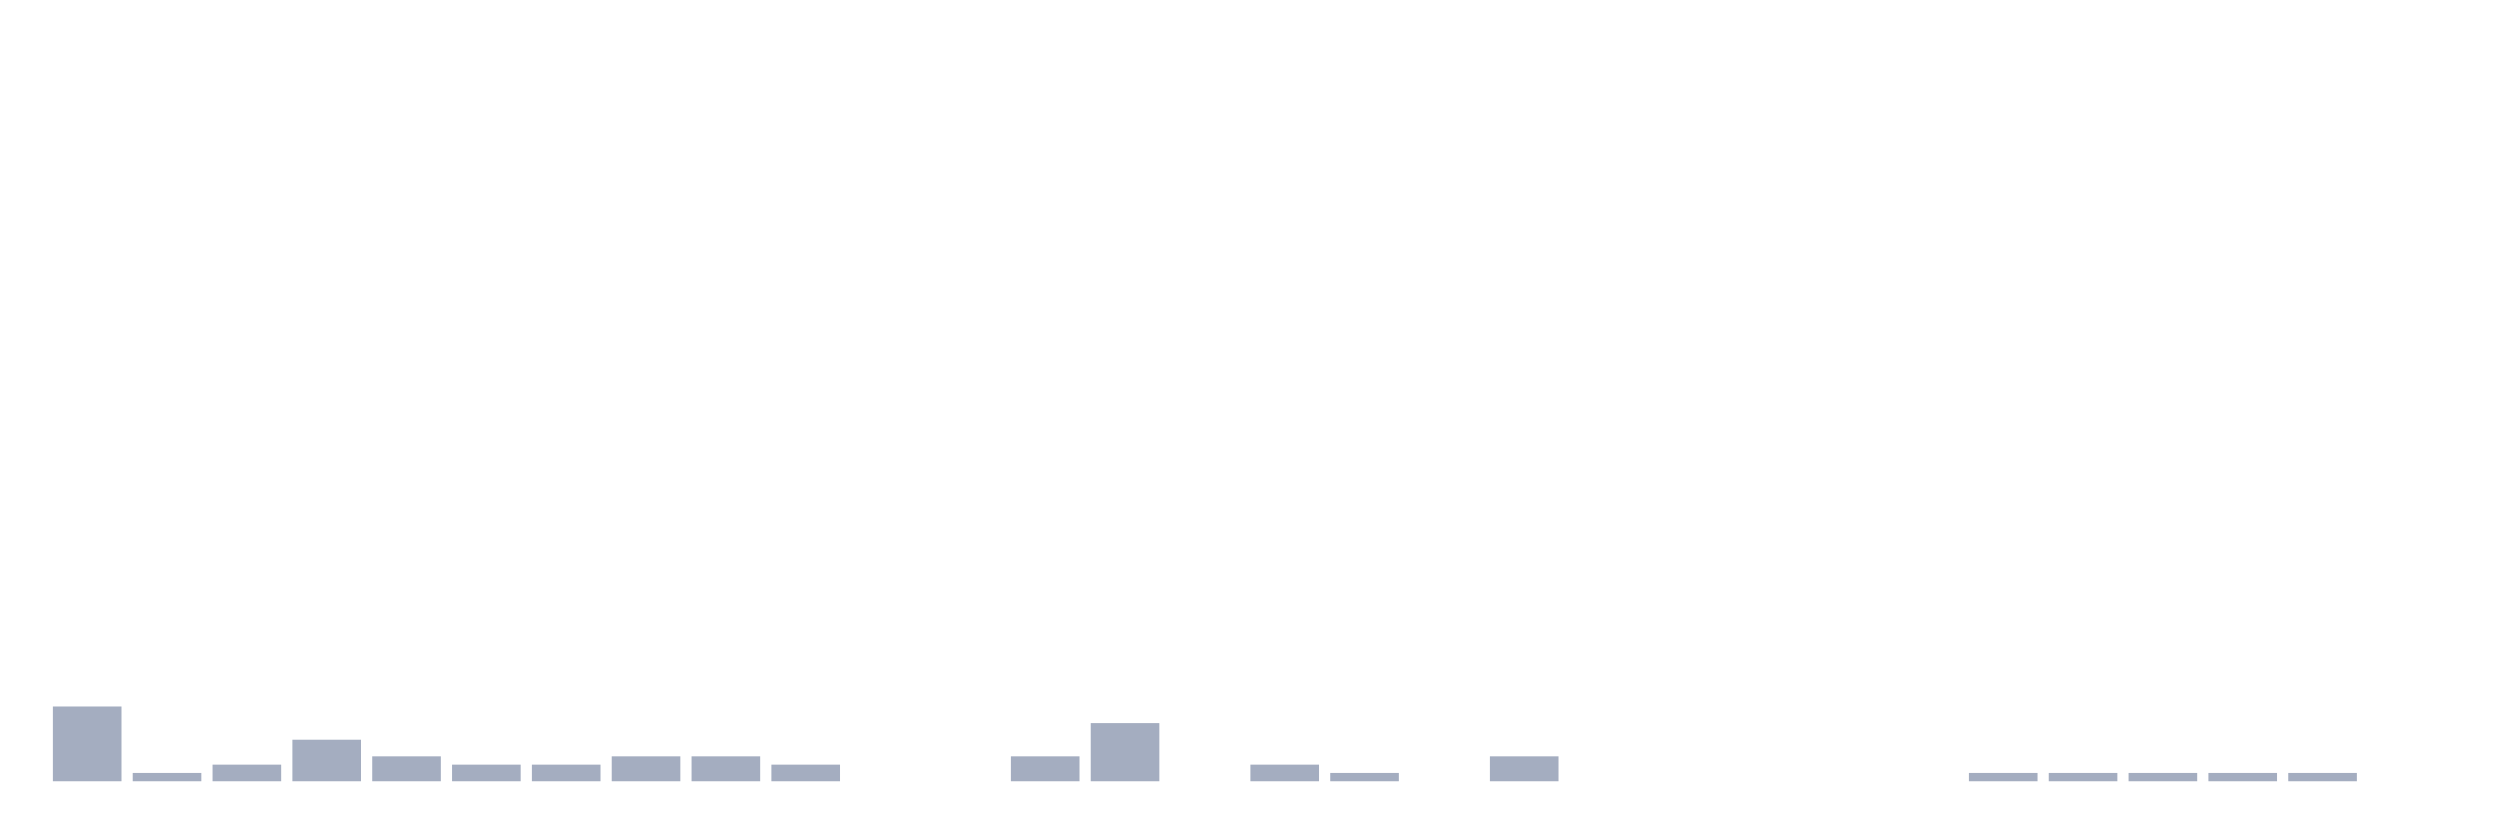
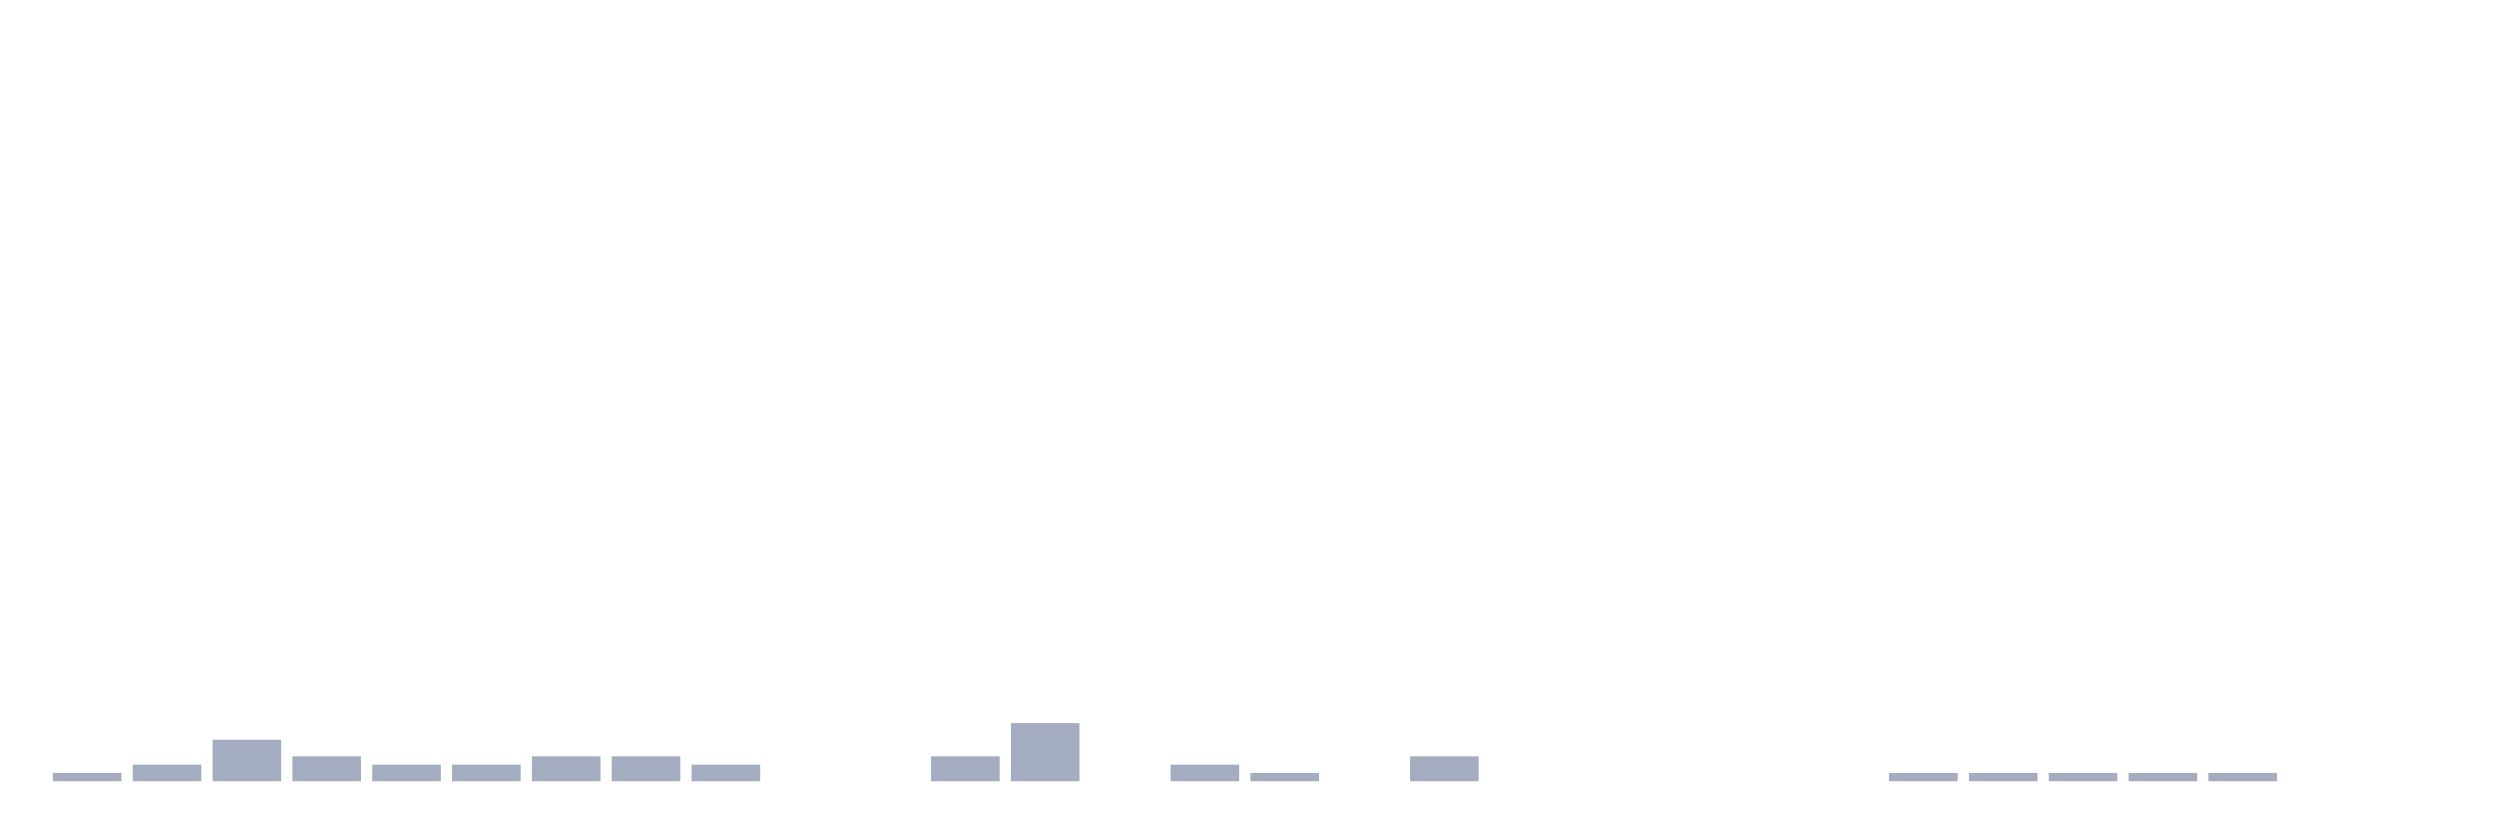
<svg xmlns="http://www.w3.org/2000/svg" viewBox="0 0 480 160">
  <g transform="translate(10,10)">
-     <rect class="bar" x="0.153" width="13.175" y="125.646" height="14.354" fill="rgb(164,173,192)" />
-     <rect class="bar" x="15.482" width="13.175" y="138.405" height="1.595" fill="rgb(164,173,192)" />
-     <rect class="bar" x="30.81" width="13.175" y="136.81" height="3.19" fill="rgb(164,173,192)" />
-     <rect class="bar" x="46.138" width="13.175" y="132.026" height="7.974" fill="rgb(164,173,192)" />
-     <rect class="bar" x="61.466" width="13.175" y="135.215" height="4.785" fill="rgb(164,173,192)" />
+     <rect class="bar" x="0.153" width="13.175" y="138.405" height="1.595" fill="rgb(164,173,192)" />
+     <rect class="bar" x="15.482" width="13.175" y="136.81" height="3.19" fill="rgb(164,173,192)" />
+     <rect class="bar" x="30.81" width="13.175" y="132.026" height="7.974" fill="rgb(164,173,192)" />
+     <rect class="bar" x="46.138" width="13.175" y="135.215" height="4.785" fill="rgb(164,173,192)" />
+     <rect class="bar" x="61.466" width="13.175" y="136.81" height="3.19" fill="rgb(164,173,192)" />
    <rect class="bar" x="76.794" width="13.175" y="136.81" height="3.19" fill="rgb(164,173,192)" />
-     <rect class="bar" x="92.123" width="13.175" y="136.81" height="3.19" fill="rgb(164,173,192)" />
+     <rect class="bar" x="92.123" width="13.175" y="135.215" height="4.785" fill="rgb(164,173,192)" />
    <rect class="bar" x="107.451" width="13.175" y="135.215" height="4.785" fill="rgb(164,173,192)" />
-     <rect class="bar" x="122.779" width="13.175" y="135.215" height="4.785" fill="rgb(164,173,192)" />
-     <rect class="bar" x="138.107" width="13.175" y="136.81" height="3.19" fill="rgb(164,173,192)" />
+     <rect class="bar" x="122.779" width="13.175" y="136.81" height="3.19" fill="rgb(164,173,192)" />
+     <rect class="bar" x="138.107" width="13.175" y="140" height="0" fill="rgb(164,173,192)" />
    <rect class="bar" x="153.436" width="13.175" y="140" height="0" fill="rgb(164,173,192)" />
-     <rect class="bar" x="168.764" width="13.175" y="140" height="0" fill="rgb(164,173,192)" />
-     <rect class="bar" x="184.092" width="13.175" y="135.215" height="4.785" fill="rgb(164,173,192)" />
-     <rect class="bar" x="199.42" width="13.175" y="128.836" height="11.164" fill="rgb(164,173,192)" />
-     <rect class="bar" x="214.748" width="13.175" y="140" height="0" fill="rgb(164,173,192)" />
-     <rect class="bar" x="230.077" width="13.175" y="136.81" height="3.19" fill="rgb(164,173,192)" />
-     <rect class="bar" x="245.405" width="13.175" y="138.405" height="1.595" fill="rgb(164,173,192)" />
-     <rect class="bar" x="260.733" width="13.175" y="140" height="0" fill="rgb(164,173,192)" />
-     <rect class="bar" x="276.061" width="13.175" y="135.215" height="4.785" fill="rgb(164,173,192)" />
+     <rect class="bar" x="168.764" width="13.175" y="135.215" height="4.785" fill="rgb(164,173,192)" />
+     <rect class="bar" x="184.092" width="13.175" y="128.836" height="11.164" fill="rgb(164,173,192)" />
+     <rect class="bar" x="199.42" width="13.175" y="140" height="0" fill="rgb(164,173,192)" />
+     <rect class="bar" x="214.748" width="13.175" y="136.81" height="3.19" fill="rgb(164,173,192)" />
+     <rect class="bar" x="230.077" width="13.175" y="138.405" height="1.595" fill="rgb(164,173,192)" />
+     <rect class="bar" x="245.405" width="13.175" y="140" height="0" fill="rgb(164,173,192)" />
+     <rect class="bar" x="260.733" width="13.175" y="135.215" height="4.785" fill="rgb(164,173,192)" />
+     <rect class="bar" x="276.061" width="13.175" y="140" height="0" fill="rgb(164,173,192)" />
    <rect class="bar" x="291.39" width="13.175" y="140" height="0" fill="rgb(164,173,192)" />
    <rect class="bar" x="306.718" width="13.175" y="140" height="0" fill="rgb(164,173,192)" />
    <rect class="bar" x="322.046" width="13.175" y="140" height="0" fill="rgb(164,173,192)" />
    <rect class="bar" x="337.374" width="13.175" y="140" height="0" fill="rgb(164,173,192)" />
-     <rect class="bar" x="352.702" width="13.175" y="140" height="0" fill="rgb(164,173,192)" />
+     <rect class="bar" x="352.702" width="13.175" y="138.405" height="1.595" fill="rgb(164,173,192)" />
    <rect class="bar" x="368.031" width="13.175" y="138.405" height="1.595" fill="rgb(164,173,192)" />
    <rect class="bar" x="383.359" width="13.175" y="138.405" height="1.595" fill="rgb(164,173,192)" />
    <rect class="bar" x="398.687" width="13.175" y="138.405" height="1.595" fill="rgb(164,173,192)" />
    <rect class="bar" x="414.015" width="13.175" y="138.405" height="1.595" fill="rgb(164,173,192)" />
-     <rect class="bar" x="429.344" width="13.175" y="138.405" height="1.595" fill="rgb(164,173,192)" />
+     <rect class="bar" x="429.344" width="13.175" y="140" height="0" fill="rgb(164,173,192)" />
    <rect class="bar" x="444.672" width="13.175" y="140" height="0" fill="rgb(164,173,192)" />
  </g>
</svg>
